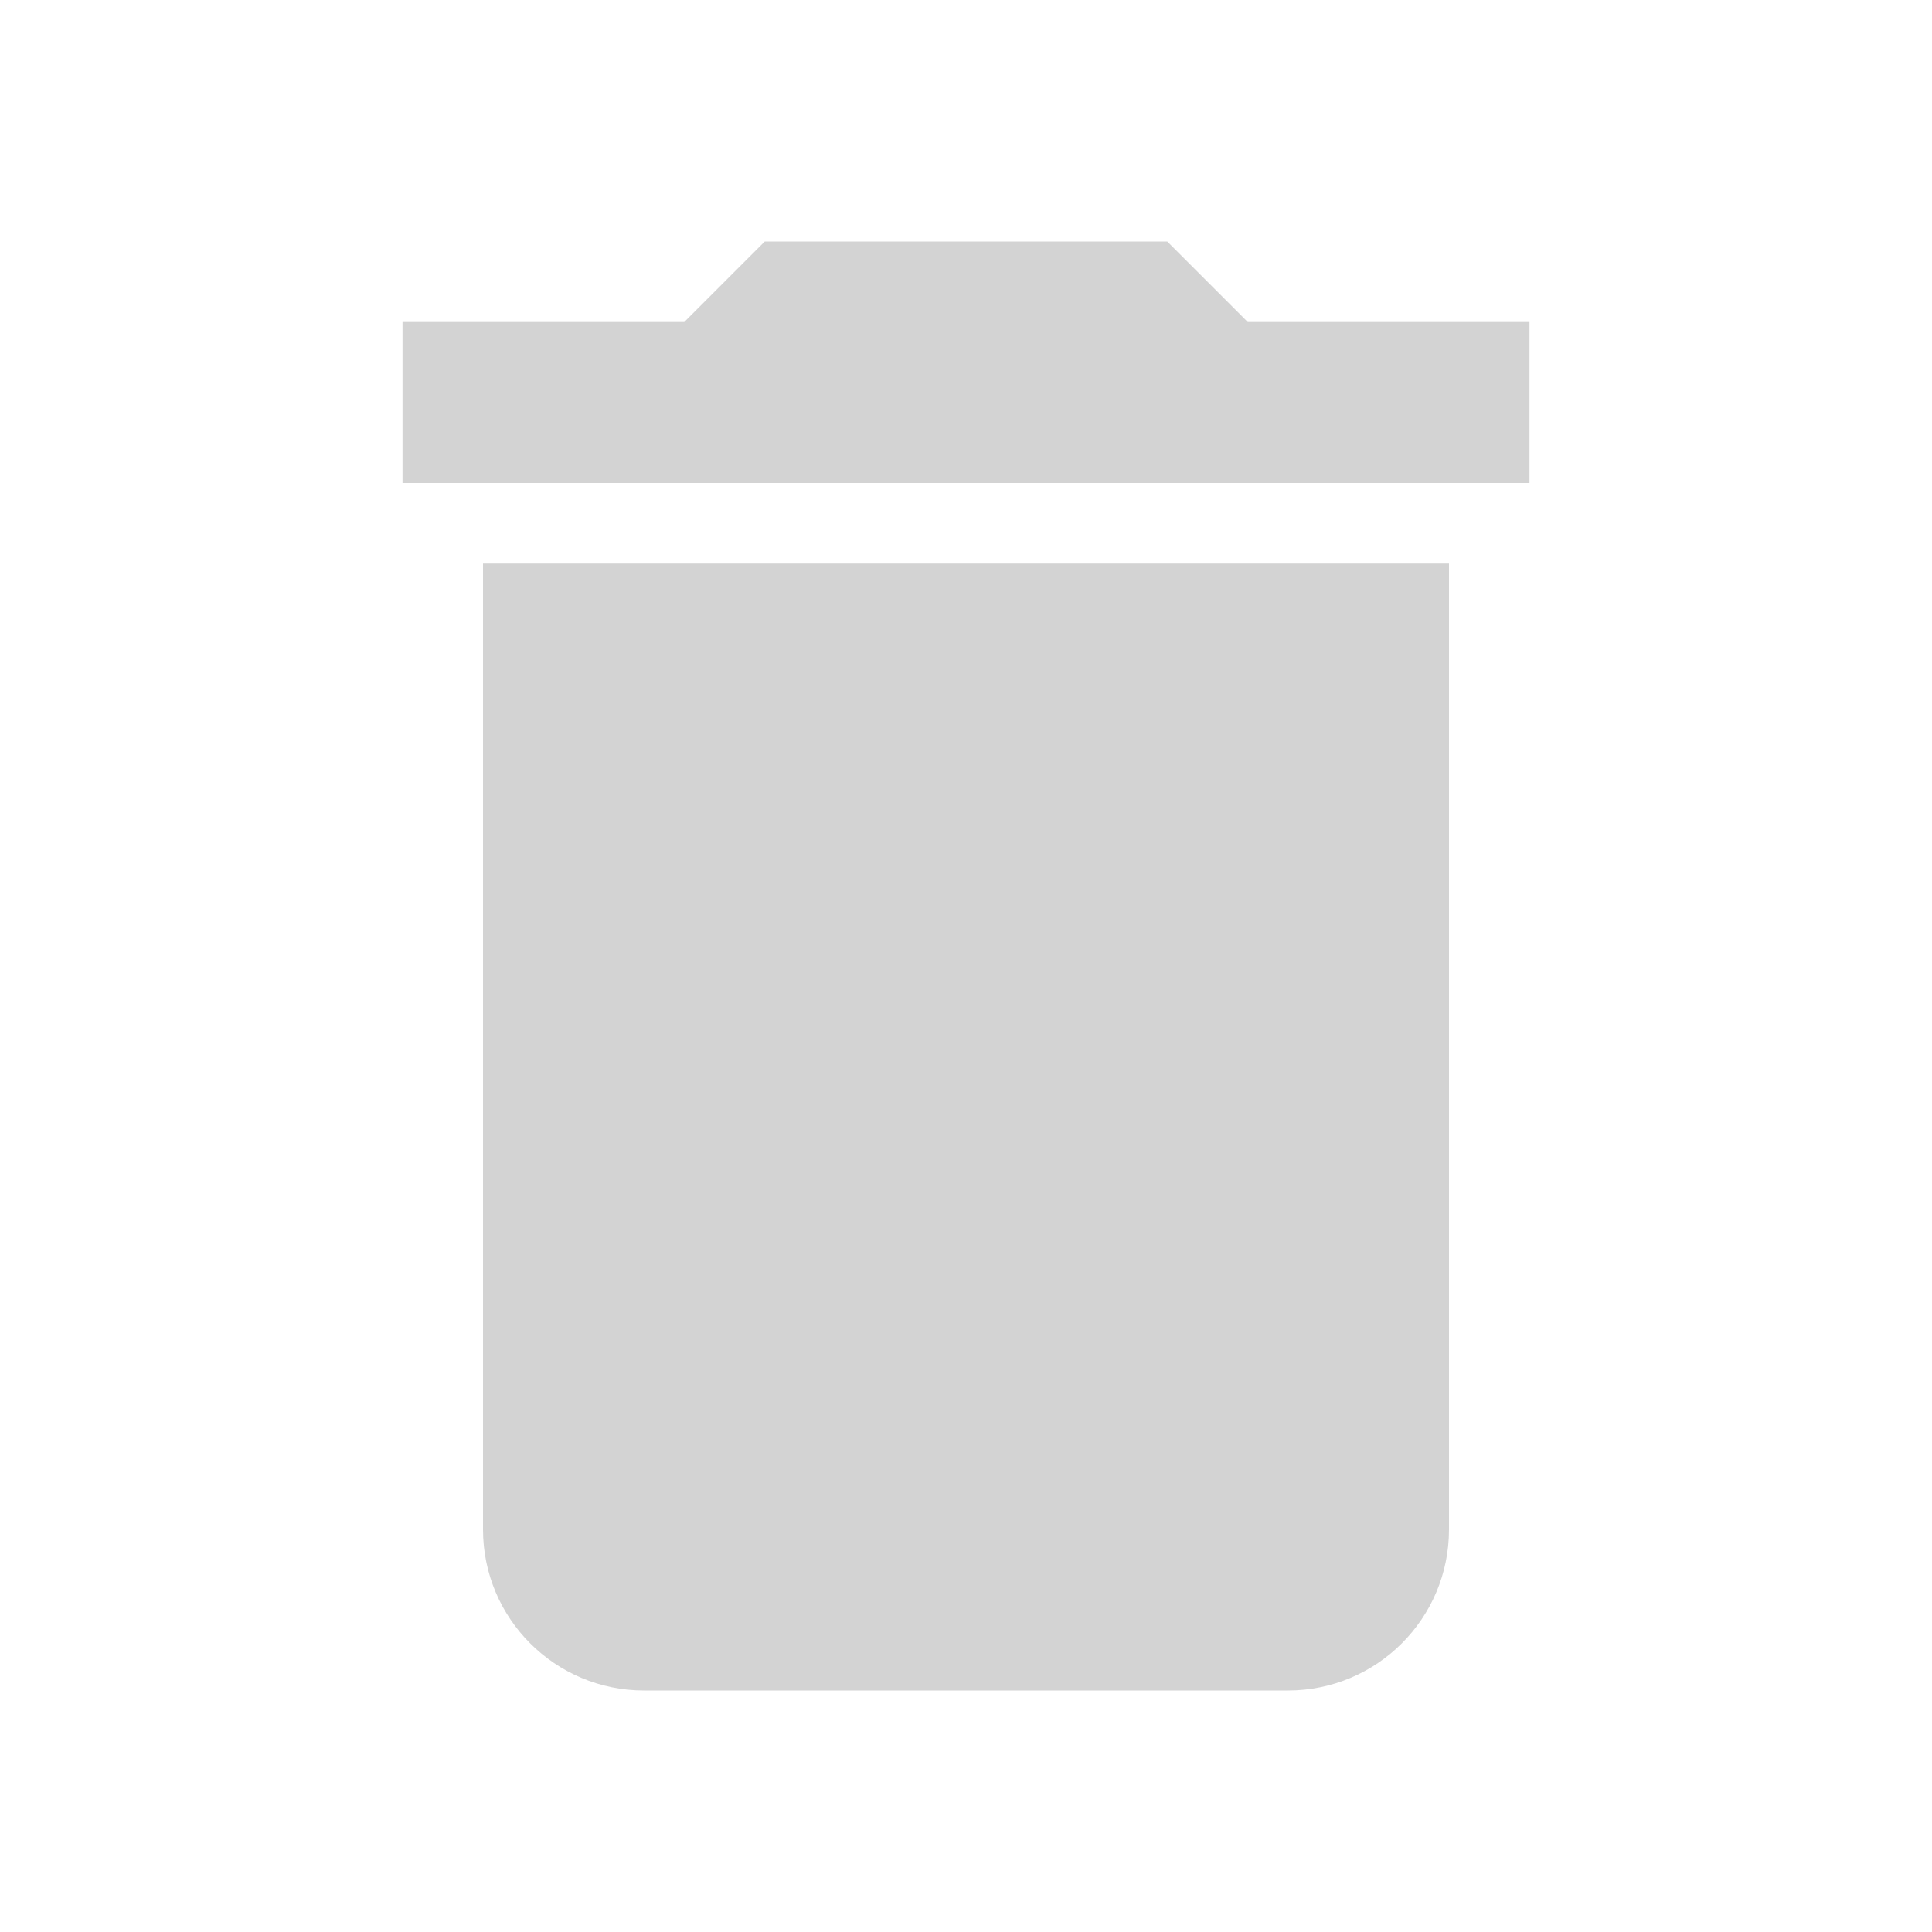
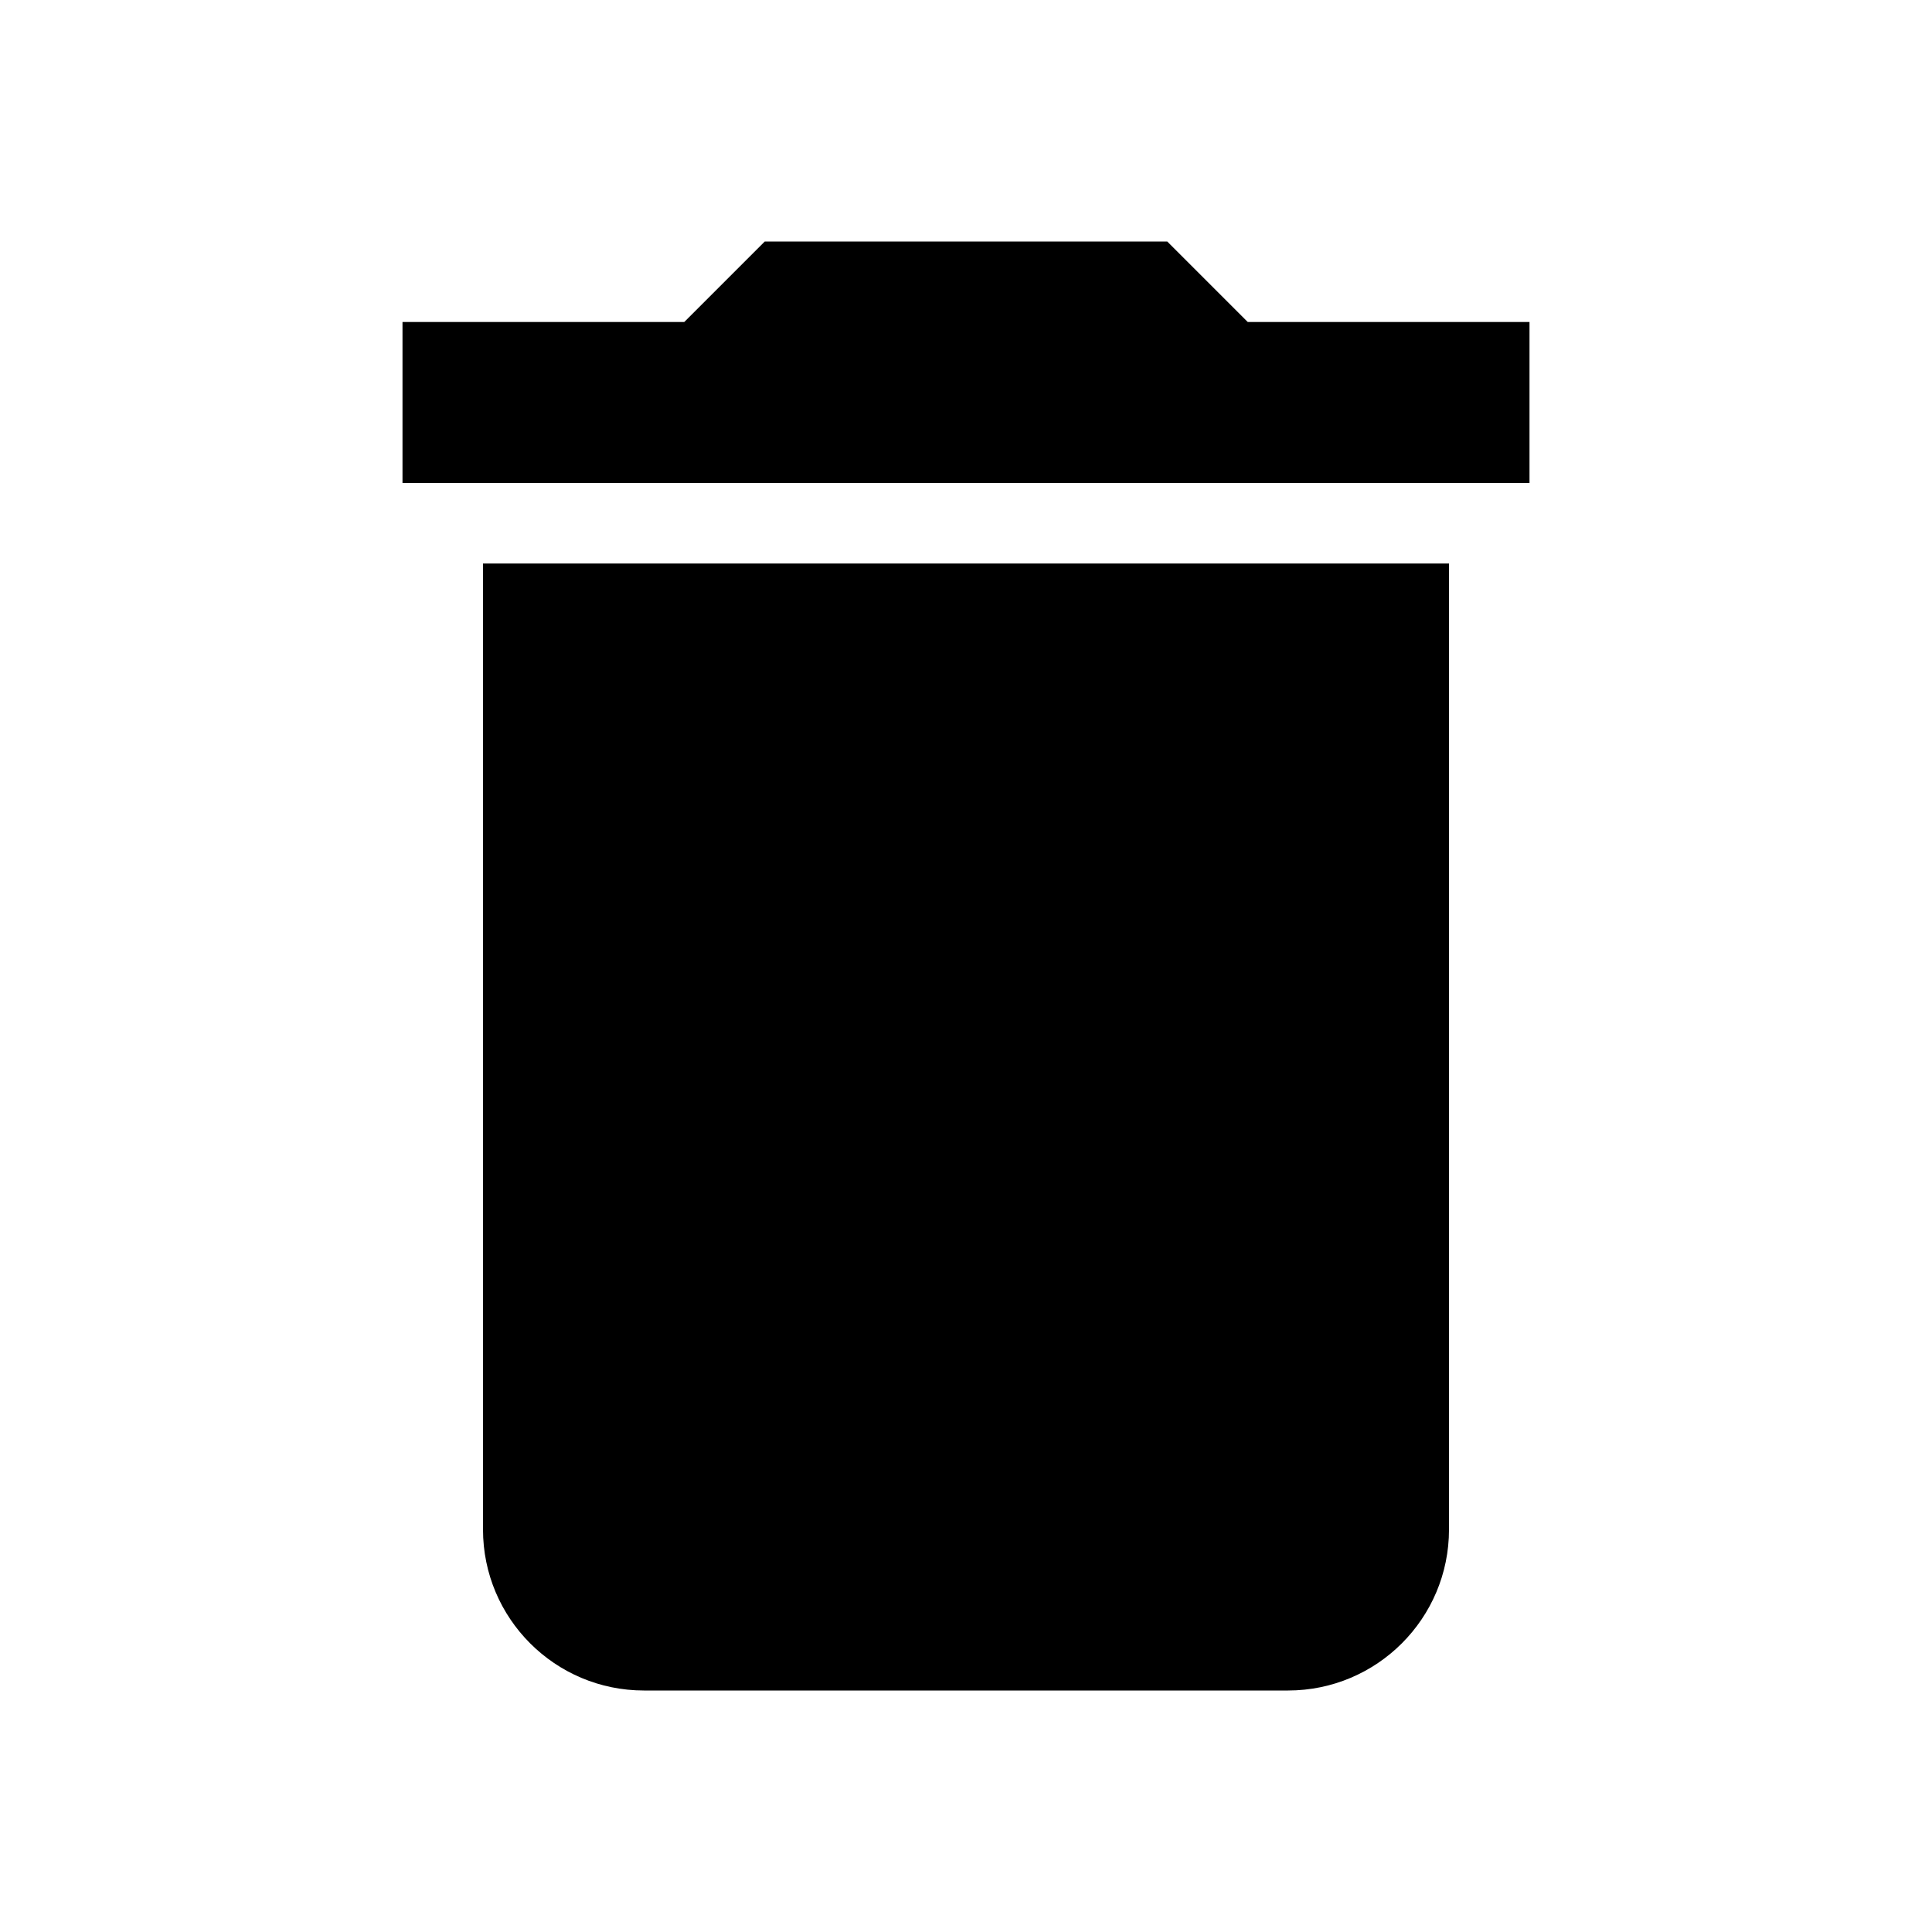
- <svg xmlns="http://www.w3.org/2000/svg" viewBox="0 0 24 24" fill="lightgray">
+ <svg xmlns="http://www.w3.org/2000/svg" viewBox="0 0 24 24" fill="currentColor">
  <path d="M19,4H15.5L14.5,3H9.5L8.5,4H5V6H19M6,19A2,2 0 0,0 8,21H16A2,2 0 0,0 18,19V7H6V19Z" />
</svg>
